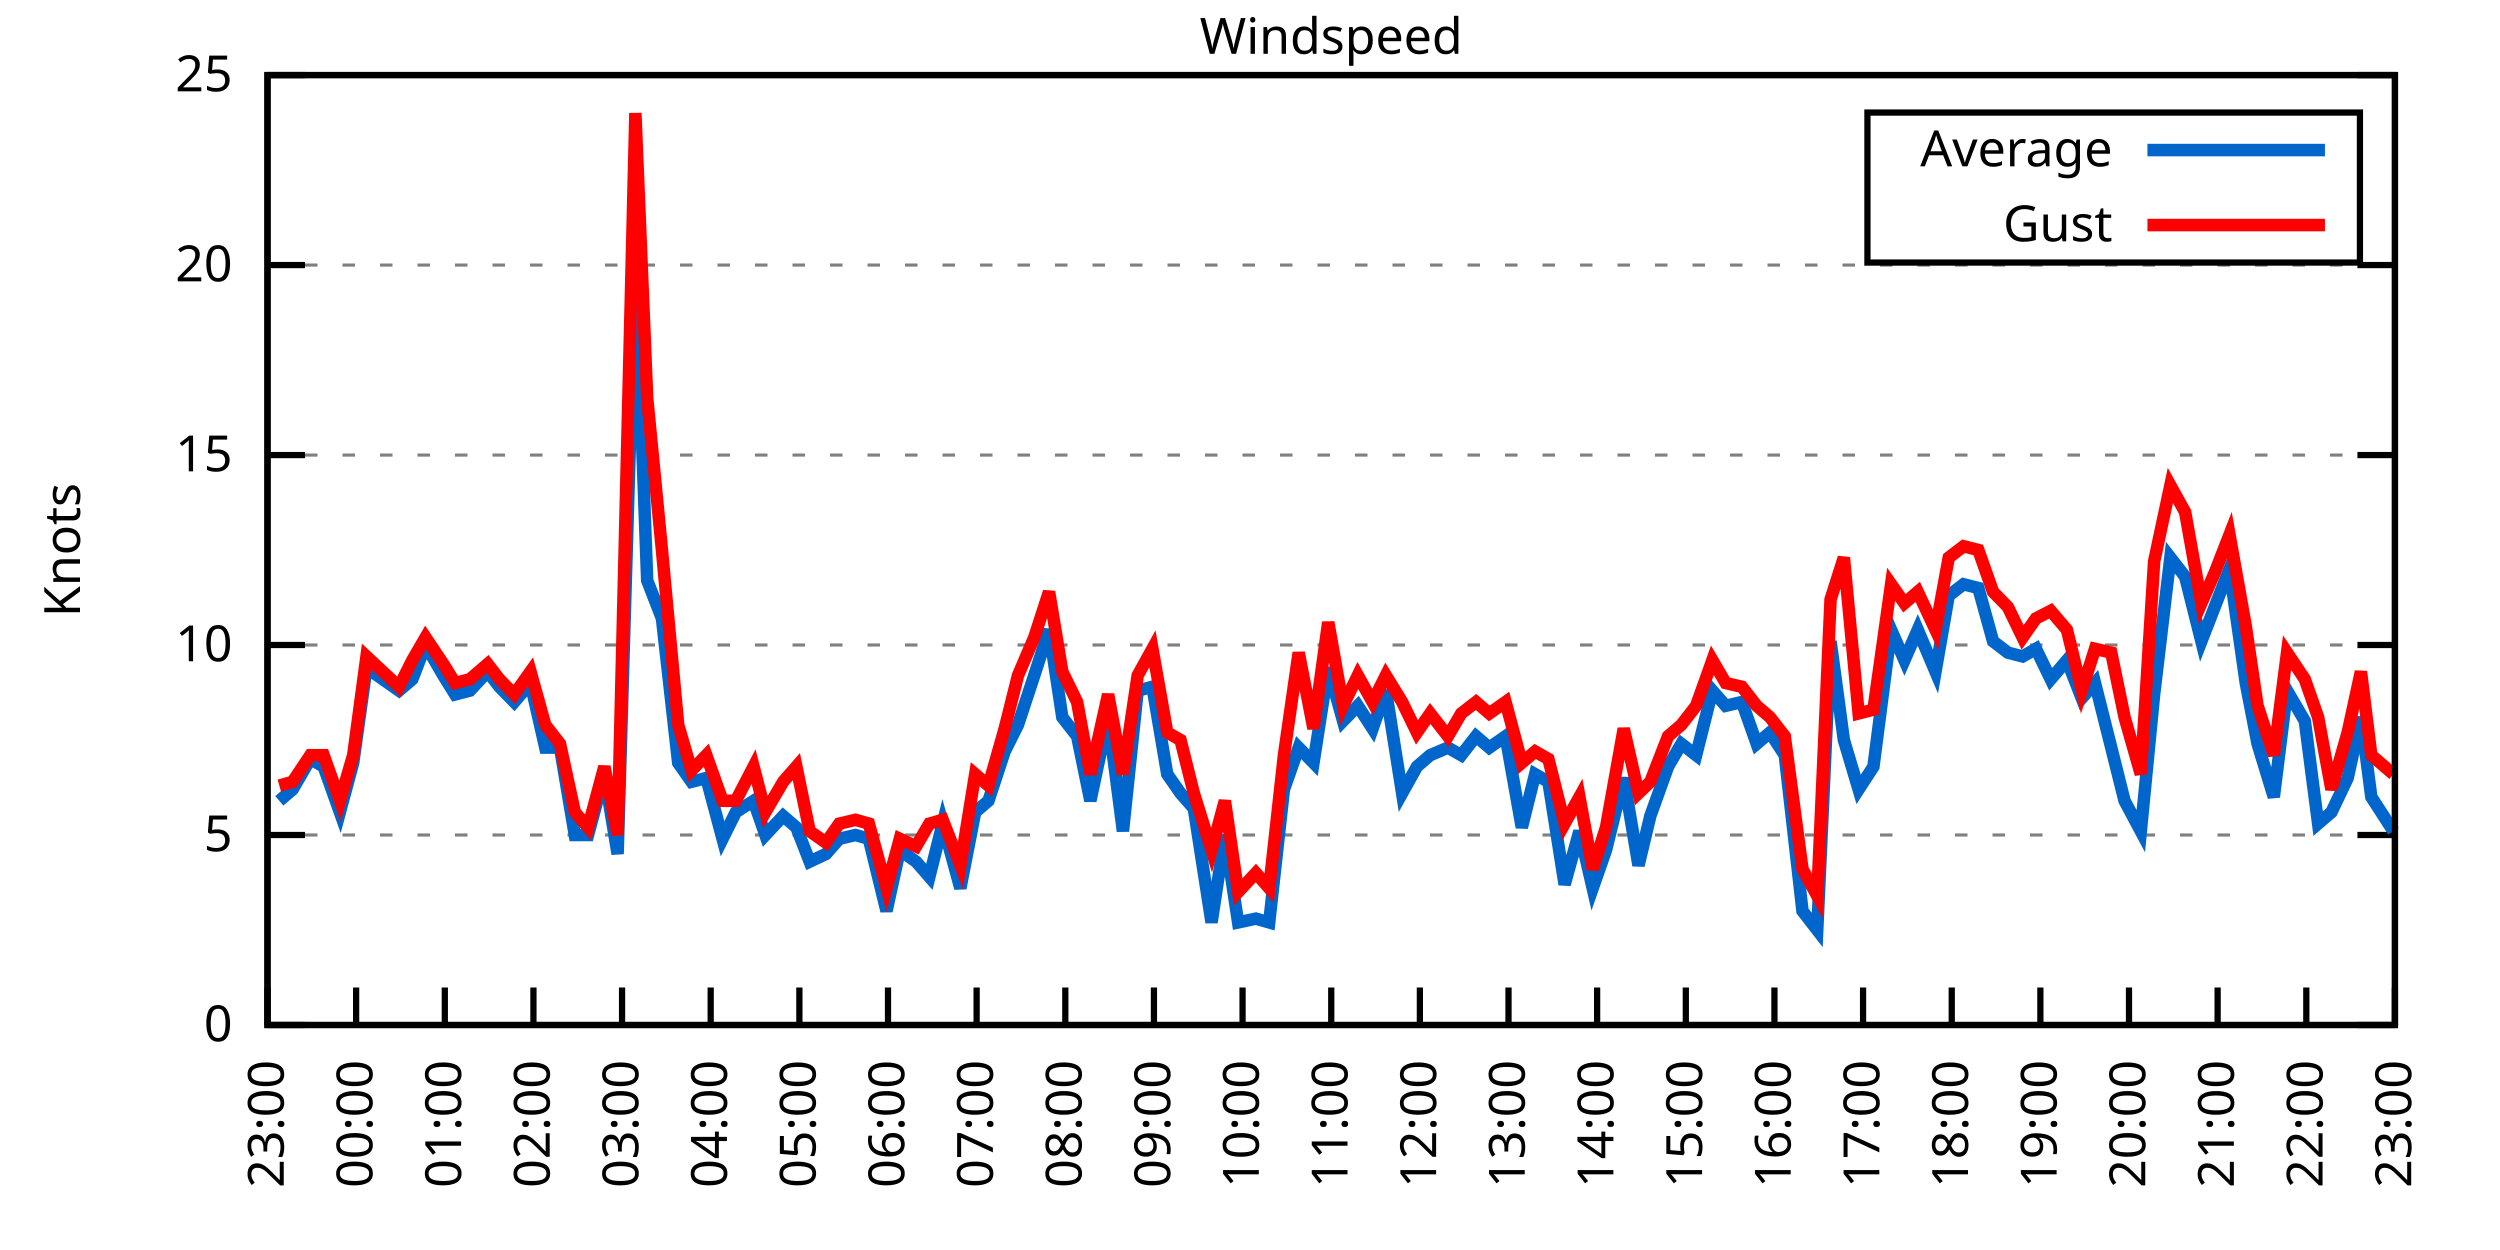
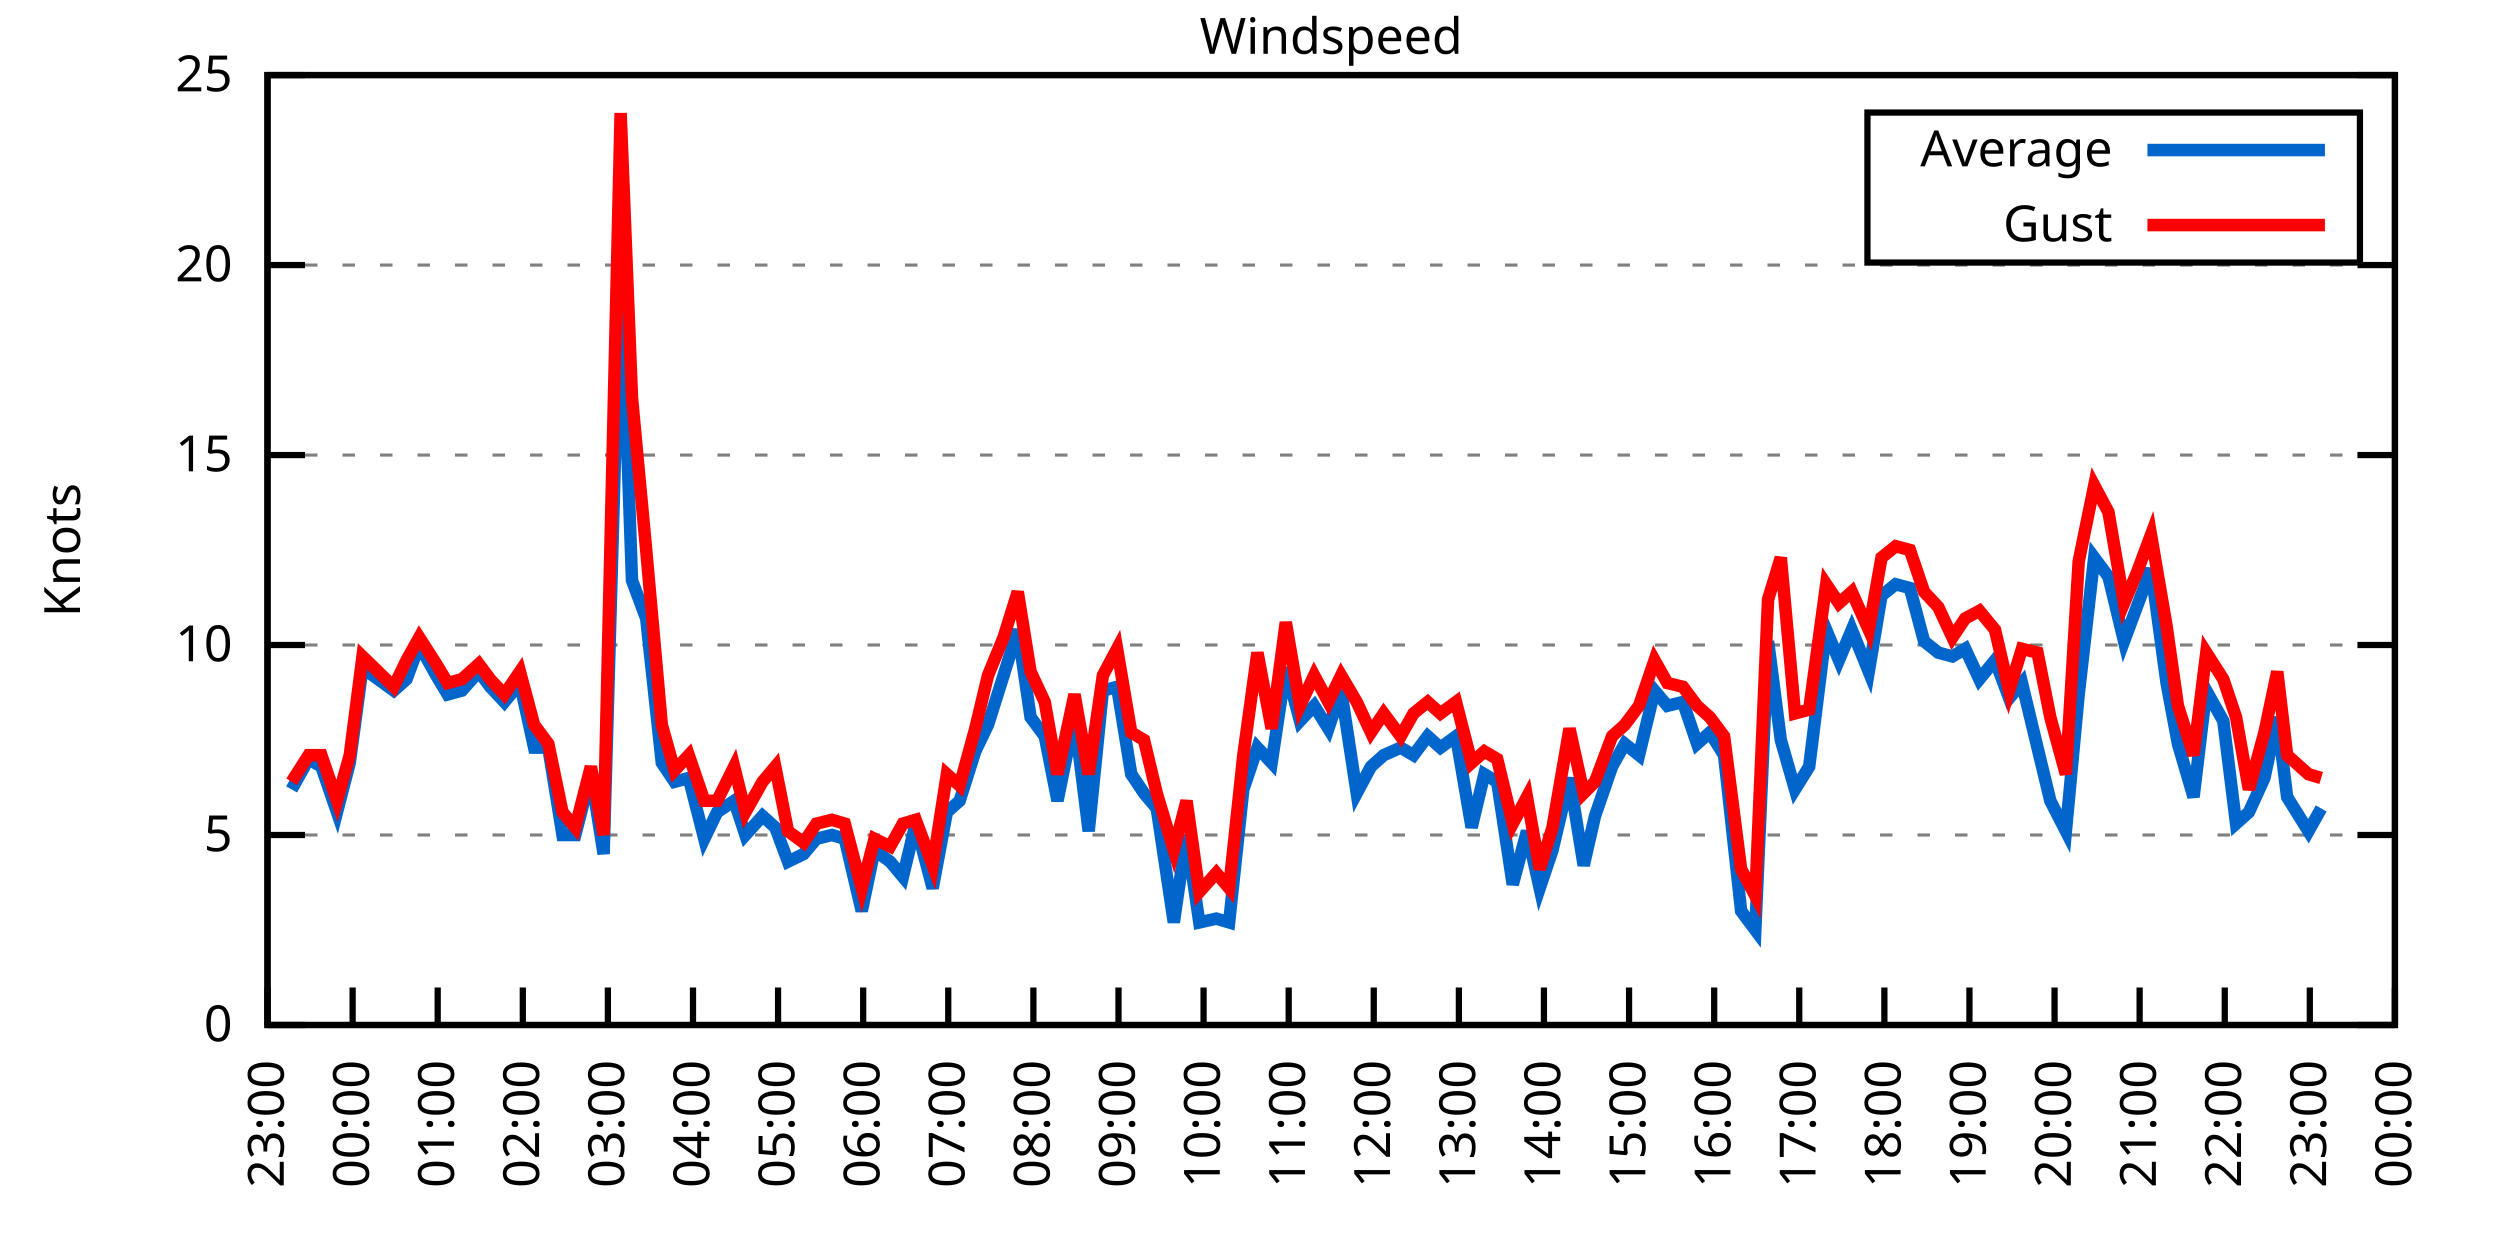
<svg xmlns="http://www.w3.org/2000/svg" xmlns:xlink="http://www.w3.org/1999/xlink" width="400" height="200" viewBox="0 0 400 200">
  <g id="gnuplot_canvas">
    <rect x="0" y="0" width="400" height="200" fill="none" />
    <defs>
      <circle id="gpDot" r="0.5" stroke-width="0.5" stroke="currentColor" />
      <path id="gpPt0" stroke-width="0.333" stroke="currentColor" d="M-1,0 h2 M0,-1 v2" />
      <path id="gpPt1" stroke-width="0.333" stroke="currentColor" d="M-1,-1 L1,1 M1,-1 L-1,1" />
      <path id="gpPt2" stroke-width="0.333" stroke="currentColor" d="M-1,0 L1,0 M0,-1 L0,1 M-1,-1 L1,1 M-1,1 L1,-1" />
      <rect id="gpPt3" stroke-width="0.333" stroke="currentColor" x="-1" y="-1" width="2" height="2" />
      <rect id="gpPt4" stroke-width="0.333" stroke="currentColor" fill="currentColor" x="-1" y="-1" width="2" height="2" />
      <circle id="gpPt5" stroke-width="0.333" stroke="currentColor" cx="0" cy="0" r="1" />
      <use xlink:href="#gpPt5" id="gpPt6" fill="currentColor" stroke="none" />
      <path id="gpPt7" stroke-width="0.333" stroke="currentColor" d="M0,-1.33 L-1.33,0.67 L1.33,0.67 z" />
      <use xlink:href="#gpPt7" id="gpPt8" fill="currentColor" stroke="none" />
      <use xlink:href="#gpPt7" id="gpPt9" stroke="currentColor" transform="rotate(180)" />
      <use xlink:href="#gpPt9" id="gpPt10" fill="currentColor" stroke="none" />
      <use xlink:href="#gpPt3" id="gpPt11" stroke="currentColor" transform="rotate(45)" />
      <use xlink:href="#gpPt11" id="gpPt12" fill="currentColor" stroke="none" />
      <path id="gpPt13" stroke-width="0.333" stroke="currentColor" d="M0,1.330 L1.265,0.411 L0.782,-1.067 L-0.782,-1.076 L-1.265,0.411 z" />
      <use xlink:href="#gpPt13" id="gpPt14" fill="currentColor" stroke="none" />
      <filter id="textbox" filterUnits="objectBoundingBox" x="0" y="0" height="1" width="1">
        <feFlood flood-color="white" flood-opacity="1" result="bgnd" />
        <feComposite in="SourceGraphic" in2="bgnd" operator="atop" />
      </filter>
      <filter id="greybox" filterUnits="objectBoundingBox" x="0" y="0" height="1" width="1">
        <feFlood flood-color="lightgrey" flood-opacity="1" result="grey" />
        <feComposite in="SourceGraphic" in2="grey" operator="atop" />
      </filter>
    </defs>
    <g fill="none" color="white" stroke="currentColor" stroke-width="1.00" stroke-linecap="butt" stroke-linejoin="miter">
</g>
    <g fill="none" color="black" stroke="currentColor" stroke-width="1.00" stroke-linecap="butt" stroke-linejoin="miter">
      <g stroke="none" shape-rendering="crispEdges">
        <polygon fill="rgb(255, 255, 255)" points="42.80,164.00 383.18,164.00 383.18,12.02 42.80,12.02 " />
      </g>
    </g>
    <g fill="none" color="black" stroke="currentColor" stroke-width="1.00" stroke-linecap="butt" stroke-linejoin="miter">
</g>
    <g fill="none" color="black" stroke="black" stroke-width="0.50" stroke-linecap="butt" stroke-linejoin="miter">
</g>
    <g fill="none" color="gray" stroke="currentColor" stroke-width="0.50" stroke-linecap="butt" stroke-linejoin="miter">
      <path stroke="gray" stroke-dasharray="2,4" class="gridline" d="M42.80,164.00 L383.19,164.00  " />
    </g>
    <g fill="none" color="gray" stroke="gray" stroke-width="1.00" stroke-linecap="butt" stroke-linejoin="miter">
</g>
    <g fill="none" color="black" stroke="currentColor" stroke-width="1.00" stroke-linecap="butt" stroke-linejoin="miter">
      <path stroke="black" d="M42.80,164.00 L48.80,164.00 M383.19,164.00 L377.19,164.00  " />
      <g transform="translate(37.20,166.60)" stroke="none" fill="black" font-family="Sans" font-size="8.00" text-anchor="end">
        <text>
          <tspan font-family="Sans"> 0</tspan>
        </text>
      </g>
    </g>
    <g fill="none" color="black" stroke="currentColor" stroke-width="1.00" stroke-linecap="butt" stroke-linejoin="miter">
</g>
    <g fill="none" color="black" stroke="black" stroke-width="0.50" stroke-linecap="butt" stroke-linejoin="miter">
</g>
    <g fill="none" color="gray" stroke="currentColor" stroke-width="0.50" stroke-linecap="butt" stroke-linejoin="miter">
      <path stroke="gray" stroke-dasharray="2,4" class="gridline" d="M42.80,133.60 L383.19,133.60  " />
    </g>
    <g fill="none" color="gray" stroke="gray" stroke-width="1.00" stroke-linecap="butt" stroke-linejoin="miter">
</g>
    <g fill="none" color="black" stroke="currentColor" stroke-width="1.00" stroke-linecap="butt" stroke-linejoin="miter">
      <path stroke="black" d="M42.80,133.60 L48.80,133.60 M383.19,133.60 L377.19,133.60  " />
      <g transform="translate(37.20,136.20)" stroke="none" fill="black" font-family="Sans" font-size="8.00" text-anchor="end">
        <text>
          <tspan font-family="Sans"> 5</tspan>
        </text>
      </g>
    </g>
    <g fill="none" color="black" stroke="currentColor" stroke-width="1.00" stroke-linecap="butt" stroke-linejoin="miter">
</g>
    <g fill="none" color="black" stroke="black" stroke-width="0.50" stroke-linecap="butt" stroke-linejoin="miter">
</g>
    <g fill="none" color="gray" stroke="currentColor" stroke-width="0.50" stroke-linecap="butt" stroke-linejoin="miter">
      <path stroke="gray" stroke-dasharray="2,4" class="gridline" d="M42.80,103.20 L383.19,103.20  " />
    </g>
    <g fill="none" color="gray" stroke="gray" stroke-width="1.00" stroke-linecap="butt" stroke-linejoin="miter">
</g>
    <g fill="none" color="black" stroke="currentColor" stroke-width="1.00" stroke-linecap="butt" stroke-linejoin="miter">
      <path stroke="black" d="M42.80,103.20 L48.80,103.20 M383.19,103.20 L377.19,103.20  " />
      <g transform="translate(37.20,105.80)" stroke="none" fill="black" font-family="Sans" font-size="8.00" text-anchor="end">
        <text>
          <tspan font-family="Sans"> 10</tspan>
        </text>
      </g>
    </g>
    <g fill="none" color="black" stroke="currentColor" stroke-width="1.00" stroke-linecap="butt" stroke-linejoin="miter">
</g>
    <g fill="none" color="black" stroke="black" stroke-width="0.50" stroke-linecap="butt" stroke-linejoin="miter">
</g>
    <g fill="none" color="gray" stroke="currentColor" stroke-width="0.50" stroke-linecap="butt" stroke-linejoin="miter">
      <path stroke="gray" stroke-dasharray="2,4" class="gridline" d="M42.80,72.81 L383.19,72.81  " />
    </g>
    <g fill="none" color="gray" stroke="gray" stroke-width="1.00" stroke-linecap="butt" stroke-linejoin="miter">
</g>
    <g fill="none" color="black" stroke="currentColor" stroke-width="1.00" stroke-linecap="butt" stroke-linejoin="miter">
      <path stroke="black" d="M42.80,72.81 L48.80,72.81 M383.19,72.81 L377.19,72.81  " />
      <g transform="translate(37.20,75.41)" stroke="none" fill="black" font-family="Sans" font-size="8.00" text-anchor="end">
        <text>
          <tspan font-family="Sans"> 15</tspan>
        </text>
      </g>
    </g>
    <g fill="none" color="black" stroke="currentColor" stroke-width="1.00" stroke-linecap="butt" stroke-linejoin="miter">
</g>
    <g fill="none" color="black" stroke="black" stroke-width="0.50" stroke-linecap="butt" stroke-linejoin="miter">
</g>
    <g fill="none" color="gray" stroke="currentColor" stroke-width="0.50" stroke-linecap="butt" stroke-linejoin="miter">
      <path stroke="gray" stroke-dasharray="2,4" class="gridline" d="M42.80,42.41 L383.19,42.41  " />
    </g>
    <g fill="none" color="gray" stroke="gray" stroke-width="1.00" stroke-linecap="butt" stroke-linejoin="miter">
</g>
    <g fill="none" color="black" stroke="currentColor" stroke-width="1.00" stroke-linecap="butt" stroke-linejoin="miter">
      <path stroke="black" d="M42.80,42.41 L48.80,42.41 M383.19,42.41 L377.19,42.41  " />
      <g transform="translate(37.20,45.01)" stroke="none" fill="black" font-family="Sans" font-size="8.00" text-anchor="end">
        <text>
          <tspan font-family="Sans"> 20</tspan>
        </text>
      </g>
    </g>
    <g fill="none" color="black" stroke="currentColor" stroke-width="1.00" stroke-linecap="butt" stroke-linejoin="miter">
</g>
    <g fill="none" color="black" stroke="black" stroke-width="0.50" stroke-linecap="butt" stroke-linejoin="miter">
</g>
    <g fill="none" color="gray" stroke="currentColor" stroke-width="0.50" stroke-linecap="butt" stroke-linejoin="miter">
      <path stroke="gray" stroke-dasharray="2,4" class="gridline" d="M42.80,12.01 L383.19,12.01  " />
    </g>
    <g fill="none" color="gray" stroke="gray" stroke-width="1.00" stroke-linecap="butt" stroke-linejoin="miter">
</g>
    <g fill="none" color="black" stroke="currentColor" stroke-width="1.00" stroke-linecap="butt" stroke-linejoin="miter">
      <path stroke="black" d="M42.80,12.01 L48.80,12.01 M383.19,12.01 L377.19,12.01  " />
      <g transform="translate(37.20,14.61)" stroke="none" fill="black" font-family="Sans" font-size="8.00" text-anchor="end">
        <text>
          <tspan font-family="Sans"> 25</tspan>
        </text>
      </g>
    </g>
    <g fill="none" color="black" stroke="currentColor" stroke-width="1.00" stroke-linecap="butt" stroke-linejoin="miter">
      <path stroke="black" d="M42.80,164.00 L42.80,158.00  " />
      <g transform="translate(45.40,169.60) rotate(270.00)" stroke="none" fill="black" font-family="Sans" font-size="8.00" text-anchor="end">
        <text>
          <tspan font-family="Sans">23:00</tspan>
        </text>
      </g>
    </g>
    <g fill="none" color="black" stroke="currentColor" stroke-width="1.00" stroke-linecap="butt" stroke-linejoin="miter">
-       <path stroke="black" d="M56.98,164.00 L56.98,158.00  " />
-       <g transform="translate(59.58,169.60) rotate(270.00)" stroke="none" fill="black" font-family="Sans" font-size="8.00" text-anchor="end">
+       <path stroke="black" d="M56.42,164.00 L56.42,158.00  " />
+       <g transform="translate(59.02,169.60) rotate(270.00)" stroke="none" fill="black" font-family="Sans" font-size="8.00" text-anchor="end">
        <text>
          <tspan font-family="Sans">00:00</tspan>
        </text>
      </g>
    </g>
    <g fill="none" color="black" stroke="currentColor" stroke-width="1.00" stroke-linecap="butt" stroke-linejoin="miter">
-       <path stroke="black" d="M71.17,164.00 L71.17,158.00  " />
-       <g transform="translate(73.77,169.60) rotate(270.00)" stroke="none" fill="black" font-family="Sans" font-size="8.00" text-anchor="end">
+       <path stroke="black" d="M70.03,164.00 L70.03,158.00  " />
+       <g transform="translate(72.63,169.60) rotate(270.00)" stroke="none" fill="black" font-family="Sans" font-size="8.00" text-anchor="end">
        <text>
          <tspan font-family="Sans">01:00</tspan>
        </text>
      </g>
    </g>
    <g fill="none" color="black" stroke="currentColor" stroke-width="1.00" stroke-linecap="butt" stroke-linejoin="miter">
-       <path stroke="black" d="M85.35,164.00 L85.35,158.00  " />
-       <g transform="translate(87.95,169.60) rotate(270.00)" stroke="none" fill="black" font-family="Sans" font-size="8.00" text-anchor="end">
+       <path stroke="black" d="M83.65,164.00 L83.65,158.00  " />
+       <g transform="translate(86.25,169.60) rotate(270.00)" stroke="none" fill="black" font-family="Sans" font-size="8.00" text-anchor="end">
        <text>
          <tspan font-family="Sans">02:00</tspan>
        </text>
      </g>
    </g>
    <g fill="none" color="black" stroke="currentColor" stroke-width="1.00" stroke-linecap="butt" stroke-linejoin="miter">
-       <path stroke="black" d="M99.53,164.00 L99.53,158.00  " />
-       <g transform="translate(102.13,169.60) rotate(270.00)" stroke="none" fill="black" font-family="Sans" font-size="8.00" text-anchor="end">
+       <path stroke="black" d="M97.26,164.00 L97.26,158.00  " />
+       <g transform="translate(99.86,169.60) rotate(270.00)" stroke="none" fill="black" font-family="Sans" font-size="8.00" text-anchor="end">
        <text>
          <tspan font-family="Sans">03:00</tspan>
        </text>
      </g>
    </g>
    <g fill="none" color="black" stroke="currentColor" stroke-width="1.00" stroke-linecap="butt" stroke-linejoin="miter">
-       <path stroke="black" d="M113.71,164.00 L113.71,158.00  " />
-       <g transform="translate(116.31,169.60) rotate(270.00)" stroke="none" fill="black" font-family="Sans" font-size="8.00" text-anchor="end">
+       <path stroke="black" d="M110.88,164.00 L110.88,158.00  " />
+       <g transform="translate(113.48,169.60) rotate(270.00)" stroke="none" fill="black" font-family="Sans" font-size="8.00" text-anchor="end">
        <text>
          <tspan font-family="Sans">04:00</tspan>
        </text>
      </g>
    </g>
    <g fill="none" color="black" stroke="currentColor" stroke-width="1.00" stroke-linecap="butt" stroke-linejoin="miter">
-       <path stroke="black" d="M127.90,164.00 L127.90,158.00  " />
-       <g transform="translate(130.50,169.60) rotate(270.00)" stroke="none" fill="black" font-family="Sans" font-size="8.00" text-anchor="end">
+       <path stroke="black" d="M124.49,164.00 L124.49,158.00  " />
+       <g transform="translate(127.09,169.60) rotate(270.00)" stroke="none" fill="black" font-family="Sans" font-size="8.00" text-anchor="end">
        <text>
          <tspan font-family="Sans">05:00</tspan>
        </text>
      </g>
    </g>
    <g fill="none" color="black" stroke="currentColor" stroke-width="1.00" stroke-linecap="butt" stroke-linejoin="miter">
-       <path stroke="black" d="M142.08,164.00 L142.08,158.00  " />
-       <g transform="translate(144.68,169.60) rotate(270.00)" stroke="none" fill="black" font-family="Sans" font-size="8.00" text-anchor="end">
+       <path stroke="black" d="M138.11,164.00 L138.11,158.00  " />
+       <g transform="translate(140.71,169.60) rotate(270.00)" stroke="none" fill="black" font-family="Sans" font-size="8.00" text-anchor="end">
        <text>
          <tspan font-family="Sans">06:00</tspan>
        </text>
      </g>
    </g>
    <g fill="none" color="black" stroke="currentColor" stroke-width="1.00" stroke-linecap="butt" stroke-linejoin="miter">
-       <path stroke="black" d="M156.26,164.00 L156.26,158.00  " />
-       <g transform="translate(158.86,169.60) rotate(270.00)" stroke="none" fill="black" font-family="Sans" font-size="8.00" text-anchor="end">
+       <path stroke="black" d="M151.72,164.00 L151.72,158.00  " />
+       <g transform="translate(154.32,169.60) rotate(270.00)" stroke="none" fill="black" font-family="Sans" font-size="8.00" text-anchor="end">
        <text>
          <tspan font-family="Sans">07:00</tspan>
        </text>
      </g>
    </g>
    <g fill="none" color="black" stroke="currentColor" stroke-width="1.00" stroke-linecap="butt" stroke-linejoin="miter">
-       <path stroke="black" d="M170.45,164.00 L170.45,158.00  " />
-       <g transform="translate(173.05,169.60) rotate(270.00)" stroke="none" fill="black" font-family="Sans" font-size="8.00" text-anchor="end">
+       <path stroke="black" d="M165.34,164.00 L165.34,158.00  " />
+       <g transform="translate(167.94,169.60) rotate(270.00)" stroke="none" fill="black" font-family="Sans" font-size="8.00" text-anchor="end">
        <text>
          <tspan font-family="Sans">08:00</tspan>
        </text>
      </g>
    </g>
    <g fill="none" color="black" stroke="currentColor" stroke-width="1.00" stroke-linecap="butt" stroke-linejoin="miter">
-       <path stroke="black" d="M184.63,164.00 L184.63,158.00  " />
-       <g transform="translate(187.23,169.60) rotate(270.00)" stroke="none" fill="black" font-family="Sans" font-size="8.00" text-anchor="end">
+       <path stroke="black" d="M178.96,164.00 L178.96,158.00  " />
+       <g transform="translate(181.56,169.60) rotate(270.00)" stroke="none" fill="black" font-family="Sans" font-size="8.00" text-anchor="end">
        <text>
          <tspan font-family="Sans">09:00</tspan>
        </text>
      </g>
    </g>
    <g fill="none" color="black" stroke="currentColor" stroke-width="1.00" stroke-linecap="butt" stroke-linejoin="miter">
-       <path stroke="black" d="M198.81,164.00 L198.81,158.00  " />
-       <g transform="translate(201.41,169.60) rotate(270.00)" stroke="none" fill="black" font-family="Sans" font-size="8.00" text-anchor="end">
+       <path stroke="black" d="M192.57,164.00 L192.57,158.00  " />
+       <g transform="translate(195.17,169.60) rotate(270.00)" stroke="none" fill="black" font-family="Sans" font-size="8.00" text-anchor="end">
        <text>
          <tspan font-family="Sans">10:00</tspan>
        </text>
      </g>
    </g>
    <g fill="none" color="black" stroke="currentColor" stroke-width="1.00" stroke-linecap="butt" stroke-linejoin="miter">
-       <path stroke="black" d="M213.00,164.00 L213.00,158.00  " />
-       <g transform="translate(215.60,169.60) rotate(270.00)" stroke="none" fill="black" font-family="Sans" font-size="8.00" text-anchor="end">
+       <path stroke="black" d="M206.19,164.00 L206.19,158.00  " />
+       <g transform="translate(208.79,169.60) rotate(270.00)" stroke="none" fill="black" font-family="Sans" font-size="8.00" text-anchor="end">
        <text>
          <tspan font-family="Sans">11:00</tspan>
        </text>
      </g>
    </g>
    <g fill="none" color="black" stroke="currentColor" stroke-width="1.00" stroke-linecap="butt" stroke-linejoin="miter">
-       <path stroke="black" d="M227.18,164.00 L227.18,158.00  " />
-       <g transform="translate(229.78,169.60) rotate(270.00)" stroke="none" fill="black" font-family="Sans" font-size="8.00" text-anchor="end">
+       <path stroke="black" d="M219.80,164.00 L219.80,158.00  " />
+       <g transform="translate(222.40,169.60) rotate(270.00)" stroke="none" fill="black" font-family="Sans" font-size="8.00" text-anchor="end">
        <text>
          <tspan font-family="Sans">12:00</tspan>
        </text>
      </g>
    </g>
    <g fill="none" color="black" stroke="currentColor" stroke-width="1.00" stroke-linecap="butt" stroke-linejoin="miter">
-       <path stroke="black" d="M241.36,164.00 L241.36,158.00  " />
-       <g transform="translate(243.96,169.60) rotate(270.00)" stroke="none" fill="black" font-family="Sans" font-size="8.00" text-anchor="end">
+       <path stroke="black" d="M233.42,164.00 L233.42,158.00  " />
+       <g transform="translate(236.02,169.60) rotate(270.00)" stroke="none" fill="black" font-family="Sans" font-size="8.00" text-anchor="end">
        <text>
          <tspan font-family="Sans">13:00</tspan>
        </text>
      </g>
    </g>
    <g fill="none" color="black" stroke="currentColor" stroke-width="1.00" stroke-linecap="butt" stroke-linejoin="miter">
-       <path stroke="black" d="M255.54,164.00 L255.54,158.00  " />
-       <g transform="translate(258.14,169.60) rotate(270.00)" stroke="none" fill="black" font-family="Sans" font-size="8.00" text-anchor="end">
+       <path stroke="black" d="M247.03,164.00 L247.03,158.00  " />
+       <g transform="translate(249.63,169.60) rotate(270.00)" stroke="none" fill="black" font-family="Sans" font-size="8.00" text-anchor="end">
        <text>
          <tspan font-family="Sans">14:00</tspan>
        </text>
      </g>
    </g>
    <g fill="none" color="black" stroke="currentColor" stroke-width="1.00" stroke-linecap="butt" stroke-linejoin="miter">
-       <path stroke="black" d="M269.73,164.00 L269.73,158.00  " />
-       <g transform="translate(272.33,169.60) rotate(270.00)" stroke="none" fill="black" font-family="Sans" font-size="8.00" text-anchor="end">
+       <path stroke="black" d="M260.65,164.00 L260.65,158.00  " />
+       <g transform="translate(263.25,169.60) rotate(270.00)" stroke="none" fill="black" font-family="Sans" font-size="8.00" text-anchor="end">
        <text>
          <tspan font-family="Sans">15:00</tspan>
        </text>
      </g>
    </g>
    <g fill="none" color="black" stroke="currentColor" stroke-width="1.00" stroke-linecap="butt" stroke-linejoin="miter">
-       <path stroke="black" d="M283.91,164.00 L283.91,158.00  " />
-       <g transform="translate(286.51,169.60) rotate(270.00)" stroke="none" fill="black" font-family="Sans" font-size="8.00" text-anchor="end">
+       <path stroke="black" d="M274.27,164.00 L274.27,158.00  " />
+       <g transform="translate(276.87,169.60) rotate(270.00)" stroke="none" fill="black" font-family="Sans" font-size="8.00" text-anchor="end">
        <text>
          <tspan font-family="Sans">16:00</tspan>
        </text>
      </g>
    </g>
    <g fill="none" color="black" stroke="currentColor" stroke-width="1.00" stroke-linecap="butt" stroke-linejoin="miter">
-       <path stroke="black" d="M298.09,164.00 L298.09,158.00  " />
-       <g transform="translate(300.69,169.60) rotate(270.00)" stroke="none" fill="black" font-family="Sans" font-size="8.00" text-anchor="end">
+       <path stroke="black" d="M287.88,164.00 L287.88,158.00  " />
+       <g transform="translate(290.48,169.60) rotate(270.00)" stroke="none" fill="black" font-family="Sans" font-size="8.00" text-anchor="end">
        <text>
          <tspan font-family="Sans">17:00</tspan>
        </text>
      </g>
    </g>
    <g fill="none" color="black" stroke="currentColor" stroke-width="1.00" stroke-linecap="butt" stroke-linejoin="miter">
-       <path stroke="black" d="M312.28,164.00 L312.28,158.00  " />
-       <g transform="translate(314.88,169.60) rotate(270.00)" stroke="none" fill="black" font-family="Sans" font-size="8.00" text-anchor="end">
+       <path stroke="black" d="M301.50,164.00 L301.50,158.00  " />
+       <g transform="translate(304.10,169.60) rotate(270.00)" stroke="none" fill="black" font-family="Sans" font-size="8.00" text-anchor="end">
        <text>
          <tspan font-family="Sans">18:00</tspan>
        </text>
      </g>
    </g>
    <g fill="none" color="black" stroke="currentColor" stroke-width="1.00" stroke-linecap="butt" stroke-linejoin="miter">
-       <path stroke="black" d="M326.46,164.00 L326.46,158.00  " />
-       <g transform="translate(329.06,169.60) rotate(270.00)" stroke="none" fill="black" font-family="Sans" font-size="8.00" text-anchor="end">
+       <path stroke="black" d="M315.11,164.00 L315.11,158.00  " />
+       <g transform="translate(317.71,169.60) rotate(270.00)" stroke="none" fill="black" font-family="Sans" font-size="8.00" text-anchor="end">
        <text>
          <tspan font-family="Sans">19:00</tspan>
        </text>
      </g>
    </g>
    <g fill="none" color="black" stroke="currentColor" stroke-width="1.00" stroke-linecap="butt" stroke-linejoin="miter">
-       <path stroke="black" d="M340.64,164.00 L340.64,158.00  " />
-       <g transform="translate(343.24,169.60) rotate(270.00)" stroke="none" fill="black" font-family="Sans" font-size="8.00" text-anchor="end">
+       <path stroke="black" d="M328.73,164.00 L328.73,158.00  " />
+       <g transform="translate(331.33,169.60) rotate(270.00)" stroke="none" fill="black" font-family="Sans" font-size="8.00" text-anchor="end">
        <text>
          <tspan font-family="Sans">20:00</tspan>
        </text>
      </g>
    </g>
    <g fill="none" color="black" stroke="currentColor" stroke-width="1.00" stroke-linecap="butt" stroke-linejoin="miter">
-       <path stroke="black" d="M354.82,164.00 L354.82,158.00  " />
-       <g transform="translate(357.42,169.60) rotate(270.00)" stroke="none" fill="black" font-family="Sans" font-size="8.00" text-anchor="end">
+       <path stroke="black" d="M342.34,164.00 L342.34,158.00  " />
+       <g transform="translate(344.94,169.60) rotate(270.00)" stroke="none" fill="black" font-family="Sans" font-size="8.00" text-anchor="end">
        <text>
          <tspan font-family="Sans">21:00</tspan>
        </text>
      </g>
    </g>
    <g fill="none" color="black" stroke="currentColor" stroke-width="1.00" stroke-linecap="butt" stroke-linejoin="miter">
-       <path stroke="black" d="M369.01,164.00 L369.01,158.00  " />
-       <g transform="translate(371.61,169.60) rotate(270.00)" stroke="none" fill="black" font-family="Sans" font-size="8.00" text-anchor="end">
+       <path stroke="black" d="M355.96,164.00 L355.96,158.00  " />
+       <g transform="translate(358.56,169.60) rotate(270.00)" stroke="none" fill="black" font-family="Sans" font-size="8.00" text-anchor="end">
        <text>
          <tspan font-family="Sans">22:00</tspan>
+         </text>
+       </g>
+     </g>
+     <g fill="none" color="black" stroke="currentColor" stroke-width="1.00" stroke-linecap="butt" stroke-linejoin="miter">
+       <path stroke="black" d="M369.57,164.00 L369.57,158.00  " />
+       <g transform="translate(372.17,169.60) rotate(270.00)" stroke="none" fill="black" font-family="Sans" font-size="8.00" text-anchor="end">
+         <text>
+           <tspan font-family="Sans">23:00</tspan>
        </text>
      </g>
    </g>
    <g fill="none" color="black" stroke="currentColor" stroke-width="1.00" stroke-linecap="butt" stroke-linejoin="miter">
      <path stroke="black" d="M383.19,164.00 L383.19,158.00  " />
      <g transform="translate(385.79,169.60) rotate(270.00)" stroke="none" fill="black" font-family="Sans" font-size="8.00" text-anchor="end">
        <text>
-           <tspan font-family="Sans">23:00</tspan>
+           <tspan font-family="Sans">00:00</tspan>
        </text>
      </g>
    </g>
    <g fill="none" color="black" stroke="currentColor" stroke-width="1.00" stroke-linecap="butt" stroke-linejoin="miter">
</g>
    <g fill="none" color="black" stroke="currentColor" stroke-width="1.00" stroke-linecap="butt" stroke-linejoin="miter">
      <path stroke="black" d="M42.80,12.01 L42.80,164.00 L383.19,164.00 L383.19,12.01 L42.80,12.01 Z  " />
    </g>
    <g fill="none" color="black" stroke="currentColor" stroke-width="1.00" stroke-linecap="butt" stroke-linejoin="miter">
</g>
    <g fill="none" color="black" stroke="currentColor" stroke-width="1.00" stroke-linecap="butt" stroke-linejoin="miter">
      <path stroke="black" d="M298.79,42.01 L298.79,18.01 L377.59,18.01 L377.59,42.01 L298.79,42.01 Z  " />
    </g>
    <g id="Windspeed_plot_1">
      <g fill="none" color="white" stroke="black" stroke-width="2.00" stroke-linecap="butt" stroke-linejoin="miter">
</g>
      <g fill="none" color="black" stroke="currentColor" stroke-width="2.00" stroke-linecap="butt" stroke-linejoin="miter">
        <g transform="translate(337.99,26.61)" stroke="none" fill="black" font-family="Sans" font-size="8.00" text-anchor="end">
          <text>
            <tspan font-family="Sans">Average</tspan>
          </text>
        </g>
      </g>
      <g fill="none" color="black" stroke="currentColor" stroke-width="2.00" stroke-linecap="butt" stroke-linejoin="miter">
-         <path stroke="rgb(  0, 102, 204)" d="M343.59,24.01 L371.99,24.01 M44.69,128.13 L46.82,126.31 L49.66,121.44 L51.78,122.66 L54.38,129.95 L56.51,122.05   L58.64,106.85 L63.84,110.50 L65.97,108.68 L68.09,103.20 L70.93,108.07 L72.82,111.11 L75.18,110.50 L78.02,107.46   L79.91,109.89 L82.28,112.32 L84.88,109.28 L87.24,119.62 L89.60,119.62 L91.97,133.60 L94.09,133.60 L96.70,123.87   L98.82,136.64 L101.66,41.80 L103.55,92.87 L105.91,98.95 L108.51,122.05 L110.64,125.09 L113.01,124.48 L115.61,134.21   L117.73,129.95 L120.57,128.13 L122.46,133.60 L125.30,130.56 L127.42,132.39 L129.55,137.86 L132.15,136.64 L134.28,134.21   L136.88,133.60 L139.01,134.21 L141.84,145.76 L143.97,136.03 L146.57,137.86 L148.70,140.29 L150.83,131.78 L153.66,142.11   L156.03,129.95 L158.15,128.13 L160.75,120.23 L162.88,115.97 L165.48,108.07 L167.85,100.77 L169.97,114.76 L172.34,117.80   L174.46,128.13 L177.30,114.76 L179.67,132.99 L182.03,110.50 L184.39,109.89 L186.76,123.87 L188.88,126.91 L191.01,129.35   L193.85,147.59 L195.98,133.60 L198.10,147.59 L200.94,146.98 L203.07,147.59 L205.43,126.31 L207.79,119.62 L210.16,122.05   L212.52,106.85 L214.89,115.36 L217.25,112.93 L219.61,116.58 L221.74,110.50 L224.34,126.91 L226.71,122.66 L228.83,120.83   L231.67,119.62 L233.80,120.83 L236.16,117.80 L238.29,119.62 L240.89,117.80 L243.49,132.39 L245.62,123.87 L247.74,125.09   L250.34,141.51 L252.71,132.99 L254.83,142.11 L256.96,136.03 L259.80,124.48 L262.16,138.47 L264.05,130.56 L266.89,122.66   L269.02,119.01 L271.38,120.83 L273.98,110.50 L276.11,112.93 L278.71,112.32 L281.07,119.01 L283.20,117.19 L285.56,120.83   L288.40,145.76 L290.76,148.80 L292.89,102.60 L295.02,118.40 L297.38,126.31 L299.75,122.66 L302.58,100.77 L304.71,105.64   L306.84,100.77 L309.68,107.46 L311.80,95.30 L314.17,93.48 L316.53,94.08 L318.89,102.60 L321.26,104.42 L323.62,105.03   L325.75,103.81 L328.11,108.68 L330.71,105.64 L333.08,111.72 L335.20,109.28 L337.80,119.62 L339.93,128.13 L342.53,132.99   L344.66,111.11 L347.26,89.22 L349.62,92.26 L352.22,102.60 L354.35,97.12 L356.72,91.04 L359.32,109.28 L361.21,119.01   L363.81,127.52 L365.93,110.50 L368.77,115.36 L370.90,131.78 L373.03,129.95 L375.63,124.48 L377.75,114.76 L379.41,127.52   L382.95,132.99  " />
+         <path stroke="rgb(  0, 102, 204)" d="M343.59,24.01 L371.99,24.01 M46.66,126.31 L49.38,121.44 L51.42,122.66 L53.92,129.95 L55.96,122.05 L58.00,106.85   L63.00,110.50 L65.04,108.68 L67.08,103.20 L69.80,108.07 L71.62,111.11 L73.89,110.50 L76.61,107.46 L78.43,109.89   L80.70,112.32 L83.19,109.28 L85.46,119.62 L87.73,119.62 L90.00,133.60 L92.04,133.60 L94.54,123.87 L96.58,136.64   L99.30,41.80 L101.12,92.87 L103.39,98.95 L105.89,122.05 L107.93,125.09 L110.20,124.48 L112.69,134.21 L114.74,129.95   L117.46,128.13 L119.27,133.60 L122.00,130.56 L124.04,132.39 L126.08,137.86 L128.58,136.64 L130.62,134.21 L133.12,133.60   L135.16,134.21 L137.88,145.76 L139.92,136.03 L142.42,137.86 L144.46,140.29 L146.51,131.78 L149.23,142.11 L151.50,129.95   L153.54,128.13 L156.04,120.23 L158.08,115.97 L160.57,108.07 L162.84,100.77 L164.89,114.76 L167.16,117.80 L169.20,128.13   L171.92,114.76 L174.19,132.99 L176.46,110.50 L178.73,109.89 L181.00,123.87 L183.04,126.91 L185.08,129.35 L187.81,147.59   L189.85,133.60 L191.89,147.59 L194.61,146.98 L196.66,147.59 L198.93,126.31 L201.19,119.62 L203.46,122.05 L205.73,106.85   L208.00,115.36 L210.27,112.93 L212.54,116.58 L214.58,110.50 L217.08,126.91 L219.35,122.66 L221.39,120.83 L224.11,119.62   L226.16,120.83 L228.43,117.80 L230.47,119.62 L232.96,117.80 L235.46,132.39 L237.50,123.87 L239.55,125.09 L242.04,141.51   L244.31,132.99 L246.35,142.11 L248.40,136.03 L251.12,124.48 L253.39,138.47 L255.20,130.56 L257.93,122.66 L259.97,119.01   L262.24,120.83 L264.73,110.50 L266.78,112.93 L269.27,112.32 L271.54,119.01 L273.58,117.19 L275.85,120.83 L278.58,145.76   L280.85,148.80 L282.89,102.60 L284.93,118.40 L287.20,126.31 L289.47,122.66 L292.19,100.77 L294.23,105.64 L296.28,100.77   L299.00,107.46 L301.04,95.30 L303.31,93.48 L305.58,94.08 L307.85,102.60 L310.12,104.42 L312.39,105.03 L314.43,103.81   L316.70,108.68 L319.20,105.64 L321.47,111.72 L323.51,109.28 L326.00,119.62 L328.05,128.13 L330.54,132.99 L332.59,111.11   L335.08,89.22 L337.35,92.26 L339.85,102.60 L341.89,97.12 L344.16,91.04 L346.65,109.28 L348.47,119.01 L350.97,127.52   L353.01,110.50 L355.73,115.36 L357.77,131.78 L359.82,129.95 L362.31,124.48 L364.36,114.76 L365.94,127.52 L369.35,132.99   L371.39,129.35  " />
      </g>
    </g>
    <g id="Windspeed_plot_2">
      <g fill="none" color="black" stroke="currentColor" stroke-width="2.00" stroke-linecap="butt" stroke-linejoin="miter">
        <g transform="translate(337.99,38.61)" stroke="none" fill="black" font-family="Sans" font-size="8.00" text-anchor="end">
          <text>
            <tspan font-family="Sans">Gust</tspan>
          </text>
        </g>
      </g>
      <g fill="none" color="black" stroke="currentColor" stroke-width="2.00" stroke-linecap="butt" stroke-linejoin="miter">
-         <path stroke="rgb(255,   0,   0)" d="M343.59,36.01 L371.99,36.01 M44.69,125.70 L46.82,125.09 L49.66,120.83 L51.78,120.83 L54.38,128.13 L56.51,120.83   L58.64,105.03 L63.84,109.89 L65.97,105.64 L68.09,101.99 L70.93,106.24 L72.82,109.28 L75.18,108.68 L78.02,106.24   L79.91,108.68 L82.28,111.11 L84.88,107.46 L87.24,115.97 L89.60,119.01 L91.97,129.95 L94.09,132.39 L96.70,122.66   L98.82,133.60 L101.66,18.09 L103.55,63.69 L105.91,88.00 L108.51,115.97 L110.64,123.27 L113.01,120.83 L115.61,128.13   L117.73,128.13 L120.57,122.66 L122.46,129.95 L125.30,125.09 L127.42,122.66 L129.55,132.99 L132.15,134.82 L134.28,131.78   L136.88,131.17 L139.01,131.78 L141.84,142.11 L143.97,134.21 L146.57,135.43 L148.70,131.78 L150.83,131.17 L153.66,138.47   L156.03,123.87 L158.15,125.70 L160.75,116.58 L162.88,108.07 L165.48,101.99 L167.85,94.69 L169.97,107.46 L172.34,112.32   L174.46,123.87 L177.30,111.11 L179.67,123.87 L182.03,108.07 L184.39,103.81 L186.76,117.19 L188.88,118.40 L191.01,126.91   L193.85,136.03 L195.98,128.13 L198.10,142.72 L200.94,139.68 L203.07,142.11 L205.43,120.83 L207.79,104.42 L210.16,116.58   L212.52,99.56 L214.89,112.93 L217.25,108.07 L219.61,112.32 L221.74,108.07 L224.34,112.32 L226.71,117.19 L228.83,114.15   L231.67,117.80 L233.80,114.15 L236.16,112.32 L238.29,114.15 L240.89,112.32 L243.49,122.05 L245.62,120.23 L247.74,121.44   L250.34,131.78 L252.71,127.52 L254.83,139.07 L256.96,132.39 L259.80,116.58 L262.16,126.91 L264.05,125.09 L266.89,117.80   L269.02,115.97 L271.38,112.93 L273.98,105.64 L276.11,109.28 L278.71,109.89 L281.07,112.93 L283.20,114.76 L285.56,117.80   L288.40,139.07 L290.76,143.33 L292.89,95.91 L295.02,89.22 L297.38,114.15 L299.75,113.54 L302.58,93.48 L304.71,96.52   L306.84,94.69 L309.68,100.77 L311.80,89.22 L314.17,87.40 L316.53,88.00 L318.89,94.69 L321.26,97.12 L323.62,101.99   L325.75,98.95 L328.11,97.73 L330.71,100.77 L333.08,110.50 L335.20,103.81 L337.80,104.42 L339.93,114.76 L342.53,123.87   L344.66,89.83 L347.26,77.67 L349.62,81.93 L352.22,96.52 L354.35,91.65 L356.72,85.57 L359.32,100.16 L361.21,112.93   L363.81,120.83 L365.93,104.42 L368.77,108.68 L370.90,114.76 L373.03,126.31 L375.63,117.19 L377.75,107.46 L379.41,120.83   L382.95,123.87  " />
+         <path stroke="rgb(255,   0,   0)" d="M343.59,36.01 L371.99,36.01 M46.66,125.09 L49.38,120.83 L51.42,120.83 L53.92,128.13 L55.96,120.83 L58.00,105.03   L63.00,109.89 L65.04,105.64 L67.08,101.99 L69.80,106.24 L71.62,109.28 L73.89,108.68 L76.61,106.24 L78.43,108.68   L80.70,111.11 L83.19,107.46 L85.46,115.97 L87.73,119.01 L90.00,129.95 L92.04,132.39 L94.54,122.66 L96.58,133.60   L99.30,18.09 L101.12,63.69 L103.39,88.00 L105.89,115.97 L107.93,123.27 L110.20,120.83 L112.69,128.13 L114.74,128.13   L117.46,122.66 L119.27,129.95 L122.00,125.09 L124.04,122.66 L126.08,132.99 L128.58,134.82 L130.62,131.78 L133.12,131.17   L135.16,131.78 L137.88,142.11 L139.92,134.21 L142.42,135.43 L144.46,131.78 L146.51,131.17 L149.23,138.47 L151.50,123.87   L153.54,125.70 L156.04,116.58 L158.08,108.07 L160.57,101.99 L162.84,94.69 L164.89,107.46 L167.16,112.32 L169.20,123.87   L171.92,111.11 L174.19,123.87 L176.46,108.07 L178.73,103.81 L181.00,117.19 L183.04,118.40 L185.08,126.91 L187.81,136.03   L189.85,128.13 L191.89,142.72 L194.61,139.68 L196.66,142.11 L198.93,120.83 L201.19,104.42 L203.46,116.58 L205.73,99.56   L208.00,112.93 L210.27,108.07 L212.54,112.32 L214.58,108.07 L217.08,112.32 L219.35,117.19 L221.39,114.15 L224.11,117.80   L226.16,114.15 L228.43,112.32 L230.47,114.15 L232.96,112.32 L235.46,122.05 L237.50,120.23 L239.55,121.44 L242.04,131.78   L244.31,127.52 L246.35,139.07 L248.40,132.39 L251.12,116.58 L253.39,126.91 L255.20,125.09 L257.93,117.80 L259.97,115.97   L262.24,112.93 L264.73,105.64 L266.78,109.28 L269.27,109.89 L271.54,112.93 L273.58,114.76 L275.85,117.80 L278.58,139.07   L280.85,143.33 L282.89,95.91 L284.93,89.22 L287.20,114.15 L289.47,113.54 L292.19,93.48 L294.23,96.52 L296.28,94.69   L299.00,100.77 L301.04,89.22 L303.31,87.40 L305.58,88.00 L307.85,94.69 L310.12,97.12 L312.39,101.99 L314.43,98.95   L316.70,97.73 L319.20,100.77 L321.47,110.50 L323.51,103.81 L326.00,104.42 L328.05,114.76 L330.54,123.87 L332.59,89.83   L335.08,77.67 L337.35,81.93 L339.85,96.52 L341.89,91.65 L344.16,85.57 L346.65,100.16 L348.47,112.93 L350.97,120.83   L353.01,104.42 L355.73,108.68 L357.77,114.76 L359.82,126.31 L362.31,117.19 L364.36,107.46 L365.94,120.83 L369.35,123.87   L371.39,124.48  " />
      </g>
    </g>
    <g fill="none" color="black" stroke="currentColor" stroke-width="2.00" stroke-linecap="butt" stroke-linejoin="miter">
</g>
    <g fill="none" color="black" stroke="black" stroke-width="1.00" stroke-linecap="butt" stroke-linejoin="miter">
</g>
    <g fill="none" color="black" stroke="currentColor" stroke-width="1.00" stroke-linecap="butt" stroke-linejoin="miter">
      <path stroke="black" d="M42.80,12.01 L42.80,164.00 L383.19,164.00 L383.19,12.01 L42.80,12.01 Z  " />
      <g transform="translate(12.80,88.01) rotate(270.00)" stroke="none" fill="black" font-family="Sans" font-size="8.00" text-anchor="middle">
        <text>
          <tspan font-family="Sans">Knots</tspan>
        </text>
      </g>
    </g>
    <g fill="none" color="black" stroke="currentColor" stroke-width="1.00" stroke-linecap="butt" stroke-linejoin="miter">
</g>
    <g fill="none" color="black" stroke="currentColor" stroke-width="1.00" stroke-linecap="butt" stroke-linejoin="miter">
      <g transform="translate(212.99,8.61)" stroke="none" fill="black" font-family="Sans" font-size="8.00" text-anchor="middle">
        <text>
          <tspan font-family="Sans">Windspeed</tspan>
        </text>
      </g>
    </g>
    <g fill="none" color="black" stroke="currentColor" stroke-width="1.00" stroke-linecap="butt" stroke-linejoin="miter">
</g>
  </g>
</svg>
